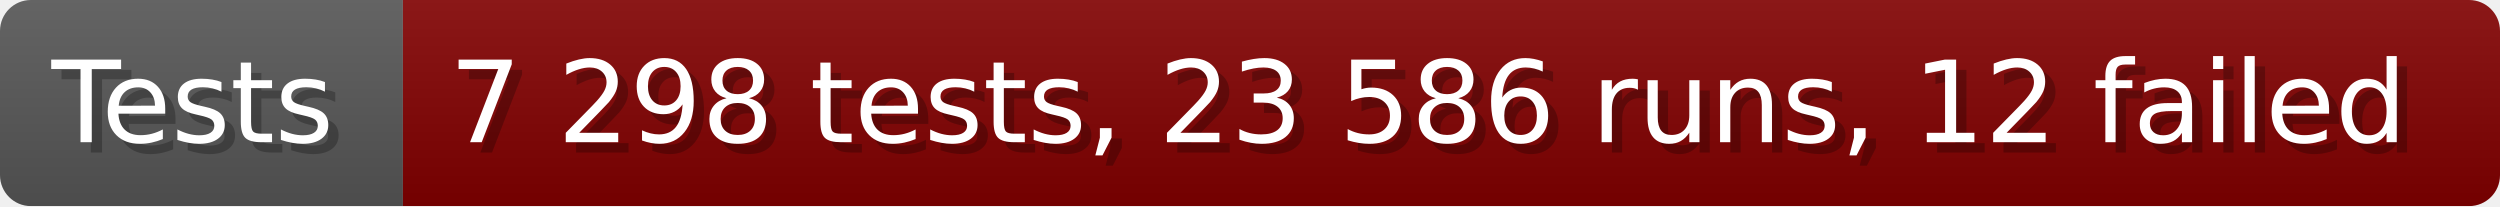
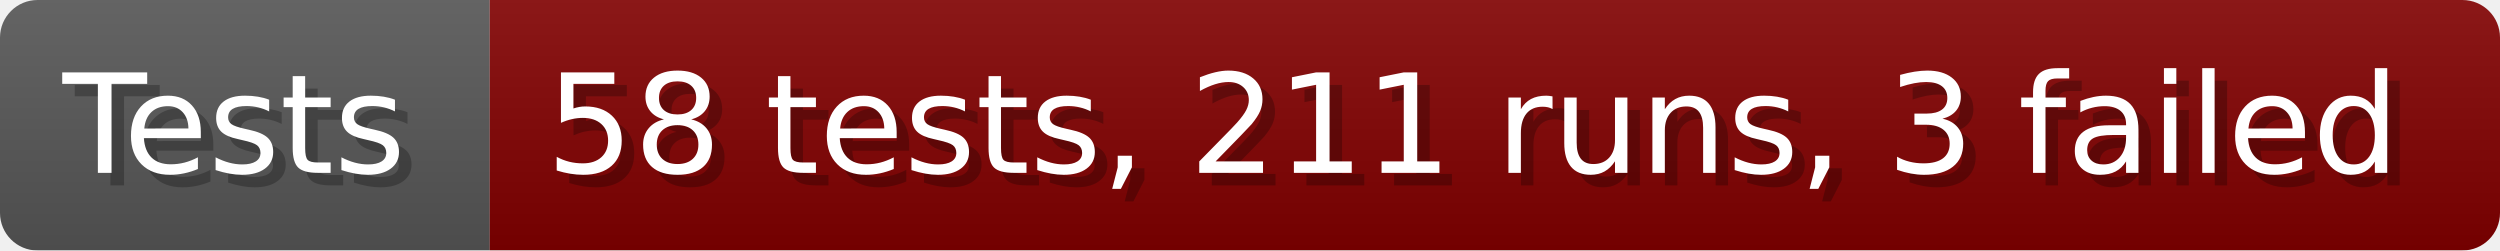
- <svg xmlns="http://www.w3.org/2000/svg" width="242.6" height="20" viewBox="0 0 2426 200" role="img" aria-label="Tests: 7 298 tests, 23 586 runs, 12 failed">
+ <svg xmlns="http://www.w3.org/2000/svg" width="199.6" height="20" viewBox="0 0 1996 200" role="img" aria-label="Tests: 58 tests, 211 runs, 3 failed">
  <linearGradient id="a" x2="0" y2="100%">
    <stop offset="0" stop-opacity=".1" stop-color="#EEE" />
    <stop offset="1" stop-opacity=".1" />
  </linearGradient>
  <mask id="m">
-     <rect width="2426" height="200" rx="30" fill="#FFF" />
+     <rect width="1996" height="200" rx="30" fill="#FFF" />
  </mask>
  <g mask="url(#m)">
    <rect width="391" height="200" fill="#555" />
-     <rect width="2035" height="200" fill="#800000" x="391" />
-     <rect width="2426" height="200" fill="url(#a)" />
+     <rect width="1605" height="200" fill="#800000" x="391" />
+     <rect width="1996" height="200" fill="url(#a)" />
  </g>
  <g aria-hidden="true" fill="#fff" text-anchor="start" font-family="Verdana,DejaVu Sans,sans-serif" font-size="110">
    <text x="60" y="148" textLength="291" fill="#000" opacity="0.25">Tests</text>
    <text x="50" y="138" textLength="291">Tests</text>
-     <text x="446" y="148" textLength="1935" fill="#000" opacity="0.25">7 298 tests, 23 586 runs, 12 failed</text>
-     <text x="436" y="138" textLength="1935">7 298 tests, 23 586 runs, 12 failed</text>
+     <text x="446" y="148" textLength="1505" fill="#000" opacity="0.25">58 tests, 211 runs, 3 failed</text>
+     <text x="436" y="138" textLength="1505">58 tests, 211 runs, 3 failed</text>
  </g>
</svg>
